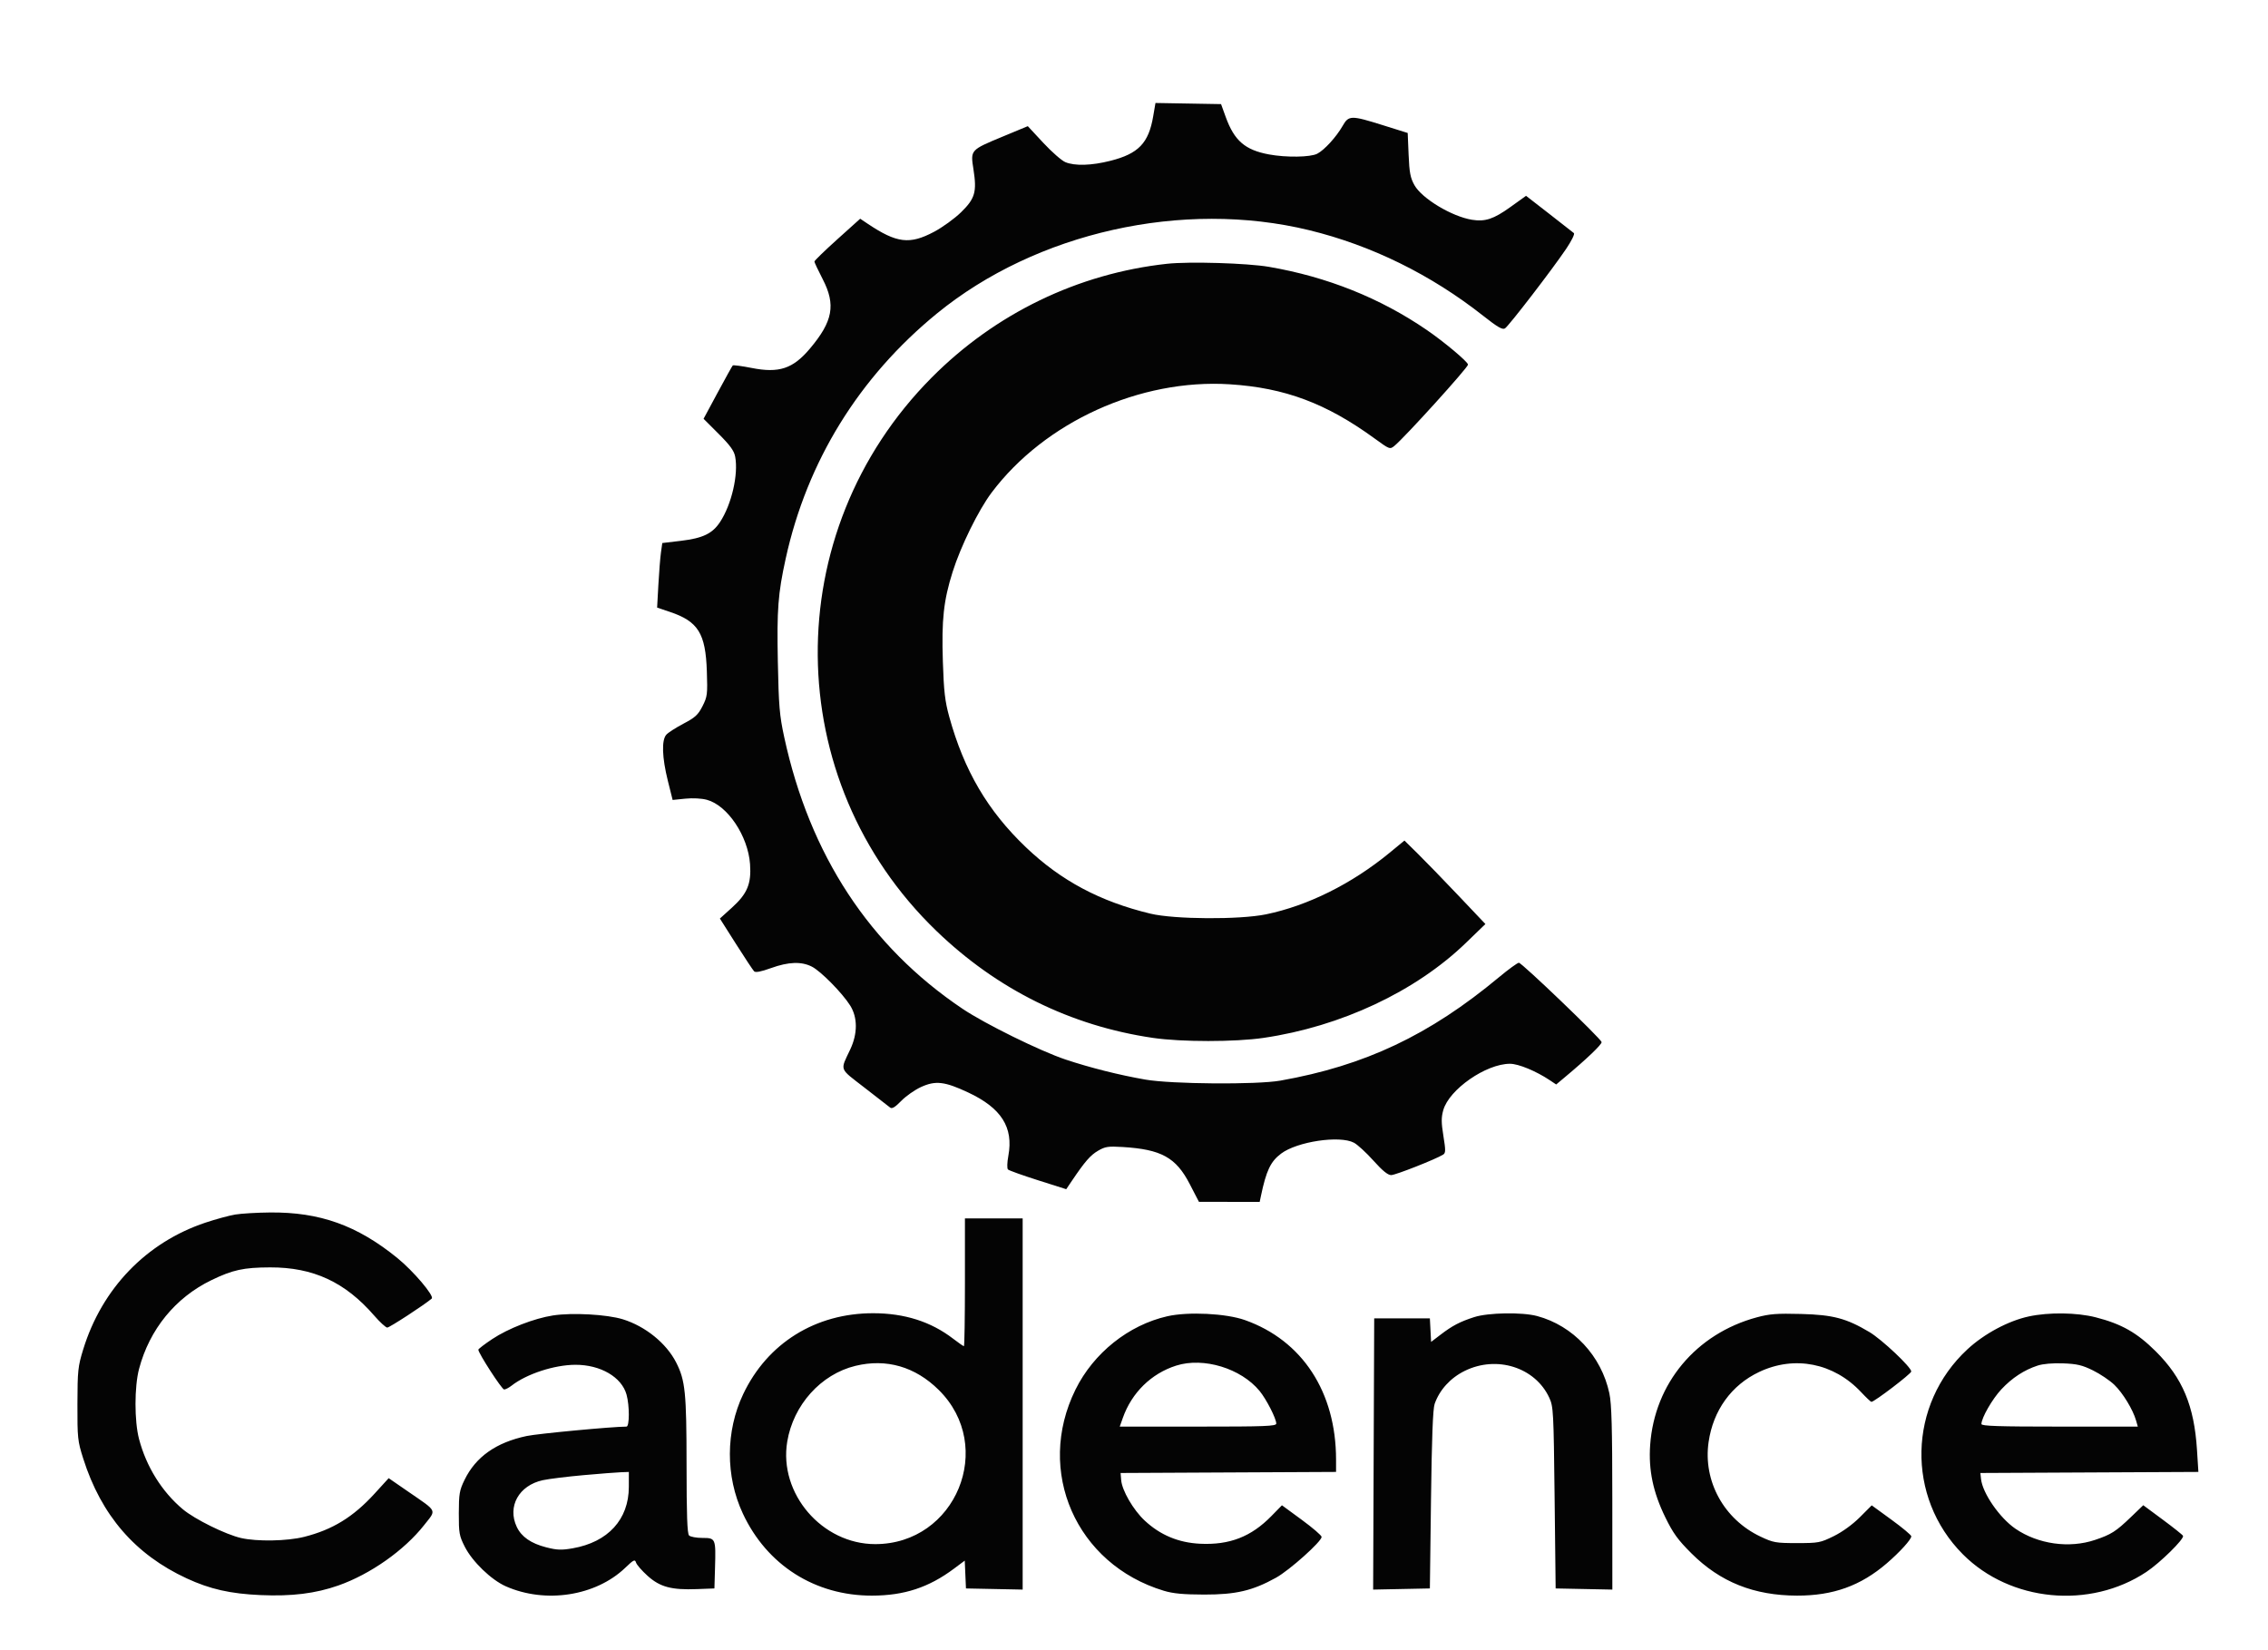
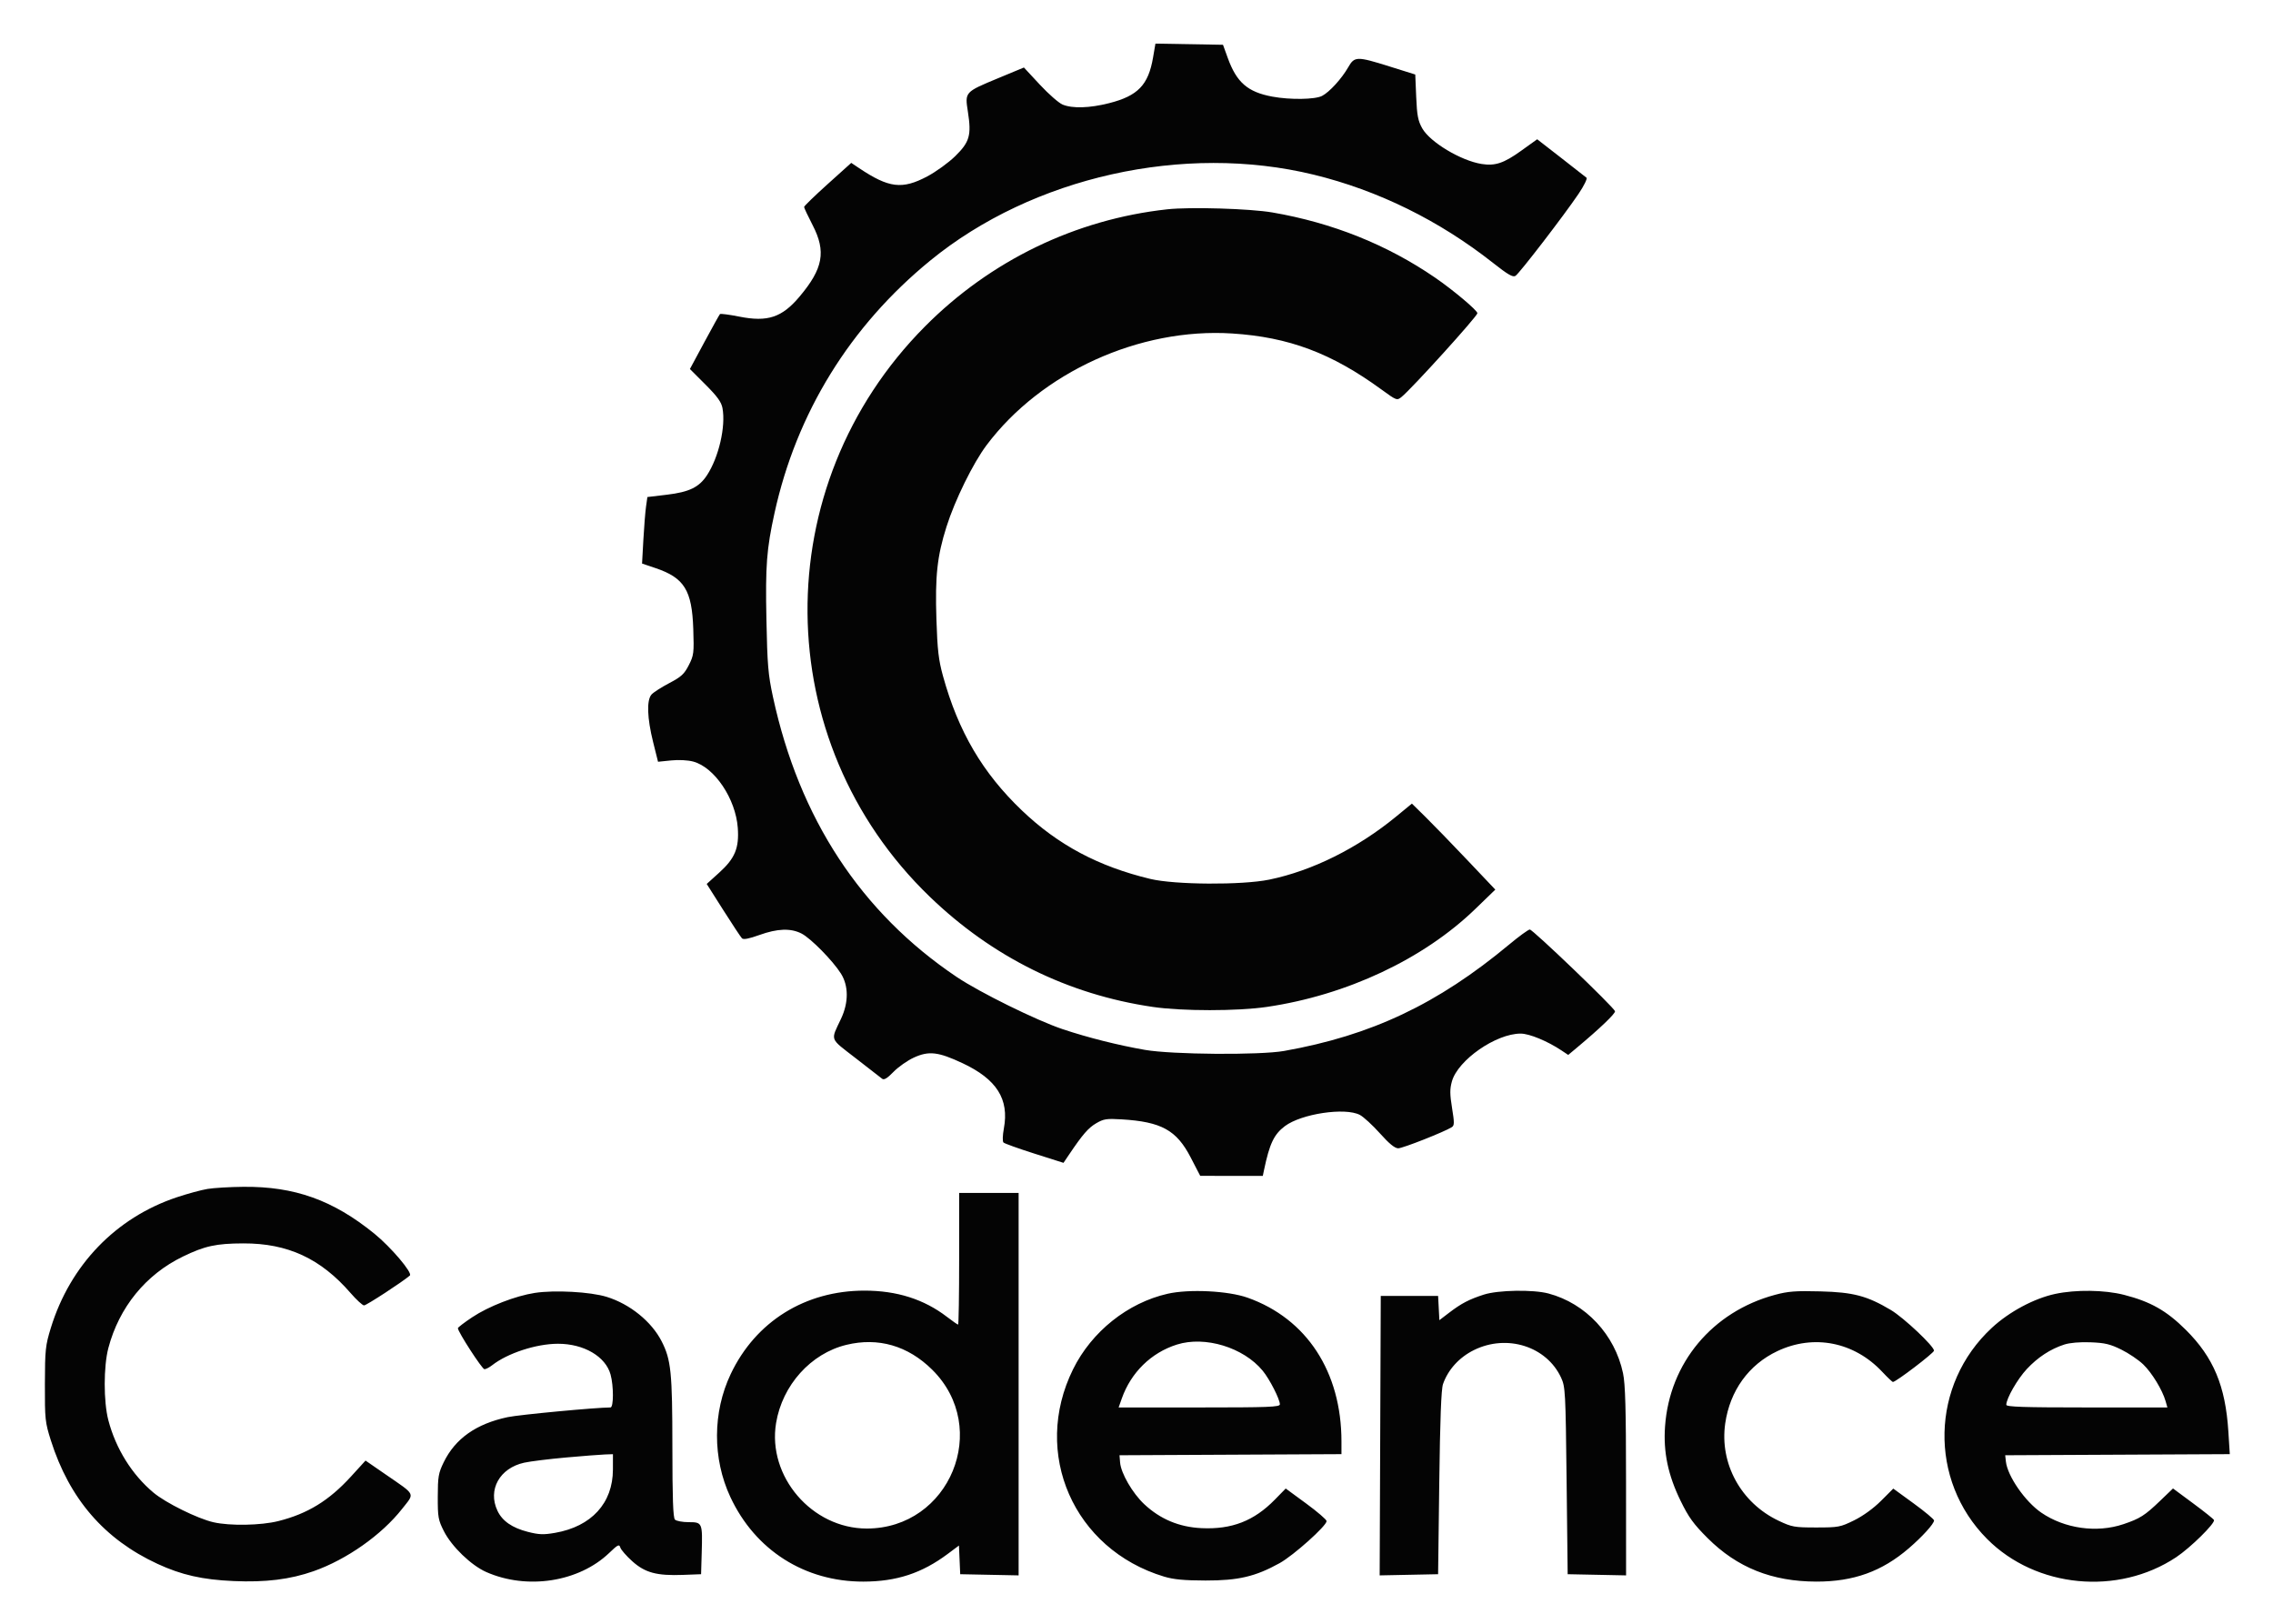
- <svg xmlns="http://www.w3.org/2000/svg" width="1100" height="800" viewBox="0 0 1100 800" version="1.1">
-   <path d="M 559.293 56.500 C 557.076 69.440, 552.154 74.549, 538.590 77.992 C 529.397 80.326, 521.291 80.566, 516.687 78.643 C 514.900 77.896, 510.075 73.665, 505.965 69.241 L 498.492 61.197 486.496 66.179 C 470.554 72.800, 470.665 72.677, 472.130 82.098 C 473.843 93.118, 472.929 96.299, 466.139 102.943 C 463.003 106.012, 457.076 110.301, 452.968 112.474 C 441.155 118.724, 434.930 117.961, 420.850 108.540 L 417.200 106.097 406.100 116.087 C 399.995 121.581, 395 126.430, 395 126.862 C 395 127.294, 396.800 131.126, 399 135.378 C 405.454 147.849, 403.983 155.860, 392.804 169.117 C 384.576 178.875, 377.815 181.114, 364.534 178.478 C 359.786 177.536, 355.671 176.995, 355.390 177.277 C 355.109 177.558, 351.809 183.492, 348.058 190.464 L 341.237 203.140 348.552 210.455 C 354.115 216.018, 356.034 218.663, 356.567 221.503 C 358.193 230.172, 354.823 244.737, 349.230 253.217 C 345.534 258.820, 340.874 261.068, 330.358 262.320 L 321.216 263.409 320.575 267.955 C 320.223 270.455, 319.659 277.499, 319.322 283.609 L 318.709 294.718 324.980 296.836 C 338.610 301.439, 342.214 307.239, 342.826 325.558 C 343.204 336.881, 343.075 337.916, 340.713 342.558 C 338.584 346.743, 337.176 348.036, 331.531 351 C 327.864 352.925, 324.107 355.336, 323.182 356.357 C 320.809 358.978, 321.087 367.421, 323.919 378.766 L 326.232 388.032 332.366 387.407 C 335.994 387.037, 340.273 387.260, 342.841 387.954 C 352.850 390.657, 362.801 405.487, 363.779 419.159 C 364.461 428.694, 362.455 433.515, 354.997 440.265 L 349.149 445.557 356.943 457.847 C 361.230 464.607, 365.195 470.595, 365.756 471.156 C 366.447 471.847, 369.077 471.344, 373.947 469.587 C 382.456 466.518, 388.712 466.300, 393.790 468.897 C 398.131 471.117, 408.509 481.657, 412.335 487.730 C 415.982 493.519, 416.004 501.324, 412.395 509 C 407.420 519.582, 406.792 517.890, 419.294 527.588 C 425.457 532.369, 431.062 536.722, 431.749 537.262 C 432.645 537.966, 434.155 537.051, 437.094 534.023 C 439.346 531.702, 443.669 528.667, 446.700 527.280 C 453.732 524.060, 458.153 524.570, 469.555 529.913 C 485.682 537.470, 491.614 546.818, 489.058 560.646 C 488.447 563.952, 488.369 566.769, 488.874 567.274 C 489.358 567.758, 495.913 570.109, 503.441 572.499 L 517.129 576.845 519.815 572.864 C 526.194 563.406, 528.826 560.375, 532.547 558.201 C 536.037 556.161, 537.436 555.948, 544.500 556.375 C 563.215 557.509, 570.348 561.439, 577 574.283 L 581.500 582.972 596.231 582.986 L 610.962 583 611.537 580.250 C 614.139 567.816, 616.211 563.450, 621.345 559.577 C 629.090 553.735, 649.784 550.639, 656.675 554.291 C 658.421 555.216, 662.675 559.129, 666.129 562.987 C 670.494 567.863, 673.117 570, 674.735 570 C 676.842 570, 696.457 562.263, 699.942 560.057 C 701.182 559.272, 701.200 558.013, 700.069 551.048 C 699.011 544.532, 698.997 542.083, 699.997 538.512 C 702.813 528.455, 720.729 515.999, 732.376 516.001 C 736.454 516.002, 745.009 519.536, 751.629 523.955 L 754.759 526.044 758.815 522.654 C 769.661 513.593, 777.049 506.526, 776.789 505.464 C 776.354 503.694, 738.085 467, 736.674 467 C 736.002 467, 731.637 470.174, 726.976 474.053 C 693.234 502.129, 661.996 516.902, 621 524.170 C 609.527 526.204, 568.276 525.889, 555.500 523.670 C 542.850 521.472, 528.717 517.919, 516.799 513.941 C 504.518 509.841, 477.692 496.627, 466.830 489.327 C 421.803 459.064, 392.705 414.713, 380.341 357.500 C 378.070 346.990, 377.687 342.457, 377.259 321 C 376.754 295.661, 377.339 287.964, 381.060 271 C 391.410 223.812, 416.610 182.961, 454.436 152.052 C 502.623 112.678, 573.785 96.751, 634.948 111.654 C 665.224 119.030, 694.071 133.229, 719.422 153.233 C 726.345 158.695, 728.698 160.054, 729.922 159.297 C 731.742 158.172, 752.793 130.797, 759.627 120.668 C 762.162 116.911, 763.846 113.498, 763.368 113.085 C 762.891 112.672, 757.470 108.430, 751.322 103.659 L 740.145 94.983 732.516 100.457 C 724.410 106.272, 720.323 107.627, 713.955 106.609 C 704.189 105.047, 689.677 96.328, 686.023 89.826 C 684.040 86.299, 683.556 83.773, 683.189 75.036 L 682.746 64.500 670.623 60.702 C 655.218 55.875, 654.139 55.897, 651.172 61.091 C 648.111 66.451, 642.342 72.772, 638.875 74.565 C 635.539 76.290, 623.864 76.462, 615.465 74.909 C 603.868 72.765, 598.645 68.241, 594.480 56.732 L 592.224 50.500 576.319 50.226 L 560.414 49.952 559.293 56.500 M 566 127.955 C 522.843 132.667, 482.751 152.057, 451.863 183.154 C 377.310 258.212, 378.328 378.417, 454.136 451.531 C 483.639 479.986, 519.225 497.580, 559.128 503.439 C 572.983 505.474, 599.017 505.474, 612.872 503.439 C 650.415 497.926, 686.595 480.934, 710.967 457.370 L 720.433 448.216 707.294 434.358 C 700.067 426.736, 691.232 417.625, 687.660 414.112 L 681.167 407.723 673.834 413.752 C 655.631 428.715, 634.239 439.358, 614 443.519 C 601.176 446.156, 569.587 445.969, 558 443.187 C 533.581 437.326, 514.574 427.198, 497.597 411 C 479.056 393.310, 467.588 373.786, 460.387 347.651 C 458.309 340.110, 457.766 335.421, 457.299 321 C 456.637 300.557, 457.639 291.334, 462.039 277.386 C 465.977 264.903, 474.559 247.443, 480.912 238.987 C 506.698 204.663, 552.935 183.632, 596.500 186.410 C 623.198 188.112, 643.310 195.652, 666.793 212.764 C 673.964 217.989, 674.123 218.048, 676.293 216.285 C 681.188 212.310, 712 178.297, 712 176.869 C 712 175.547, 700.542 165.920, 692 160.064 C 669.419 144.584, 643.735 134.302, 615.500 129.442 C 604.956 127.627, 576.760 126.780, 566 127.955 M 114.113 589.128 C 111.151 589.620, 104.626 591.395, 99.613 593.071 C 70.957 602.656, 49.454 624.964, 40.355 654.549 C 37.808 662.829, 37.598 664.812, 37.555 681 C 37.510 697.543, 37.664 698.992, 40.360 707.492 C 49.093 735.026, 65.544 754.065, 90.609 765.646 C 101.877 770.852, 111.701 773.073, 126.341 773.724 C 141.448 774.396, 153.024 772.968, 164.110 769.065 C 179.636 763.599, 196.102 752.001, 205.732 739.747 C 211.753 732.085, 212.438 733.512, 197.921 723.498 L 188.515 717.010 181.658 724.526 C 171.322 735.853, 161.274 742.019, 147.500 745.485 C 139.265 747.557, 124.709 747.821, 116.903 746.040 C 109.446 744.339, 94.482 736.948, 88.701 732.113 C 78.551 723.623, 70.952 711.437, 67.429 698 C 65.147 689.297, 65.154 672.658, 67.444 664 C 72.512 644.828, 85.053 629.438, 102.500 620.977 C 112.835 615.965, 118.163 614.804, 131 614.768 C 151.900 614.708, 167.362 621.870, 181.500 638.161 C 184.250 641.330, 187.094 643.940, 187.820 643.961 C 188.890 643.993, 206.061 632.797, 209.387 629.899 C 210.793 628.674, 200.488 616.523, 192.650 610.164 C 173.189 594.374, 155.110 587.912, 131 588.130 C 124.675 588.187, 117.076 588.636, 114.113 589.128 M 468 622 C 468 639.050, 467.779 653, 467.509 653 C 467.238 653, 464.876 651.356, 462.259 649.347 C 451.479 641.071, 438.683 637, 423.450 637 C 395.516 637, 372.199 651.528, 360.460 676.248 C 351.899 694.274, 351.832 716.055, 360.283 734.163 C 371.966 759.197, 395.290 774.028, 422.910 773.985 C 438.543 773.961, 450.468 770.038, 462.704 760.893 L 467.909 757.004 468.204 763.752 L 468.500 770.500 482.250 770.778 L 496 771.056 496 681.028 L 496 591 482 591 L 468 591 468 622 M 268.211 638.079 C 259.077 639.489, 246.499 644.377, 238.750 649.529 C 235.037 651.997, 232 654.320, 232 654.691 C 232 656.379, 243.409 674, 244.502 674 C 245.178 674, 246.803 673.161, 248.115 672.135 C 255.396 666.442, 268.852 662.042, 279.068 662.015 C 291.263 661.982, 301.529 667.974, 303.884 676.500 C 305.371 681.885, 305.345 692, 303.844 692 C 297.099 692, 260.863 695.411, 255.457 696.554 C 240.615 699.694, 230.744 706.663, 225.307 717.839 C 222.844 722.902, 222.550 724.610, 222.527 734 C 222.502 743.643, 222.738 744.970, 225.415 750.255 C 229.075 757.482, 238.251 766.337, 245.321 769.463 C 264.567 777.975, 288.935 774.199, 303.244 760.488 C 307.372 756.532, 307.947 756.257, 308.493 757.978 C 308.830 759.041, 311.349 761.927, 314.091 764.392 C 320.116 769.809, 325.635 771.293, 338 770.823 L 346.500 770.500 346.792 760.500 C 347.209 746.245, 347.106 746, 340.681 746 C 337.776 746, 334.860 745.460, 334.200 744.800 C 333.316 743.916, 332.996 734.905, 332.985 710.550 C 332.970 675.481, 332.368 669.561, 327.933 660.869 C 323.180 651.553, 313.003 643.317, 302.070 639.940 C 294.375 637.563, 277.545 636.638, 268.211 638.079 M 566.168 638.469 C 547.366 642.740, 530.391 656.291, 521.631 674.022 C 502.068 713.615, 521.917 758.810, 564.500 771.636 C 568.978 772.985, 573.925 773.451, 584 773.472 C 599.423 773.504, 607.506 771.608, 618.900 765.286 C 625.439 761.657, 641 747.727, 641 745.502 C 641 744.824, 636.670 741.095, 631.377 737.216 L 621.754 730.162 616.627 735.401 C 606.806 745.435, 596.341 749.500, 582.081 748.818 C 571.582 748.316, 562.688 744.594, 555.159 737.552 C 549.623 732.373, 544.186 722.991, 543.775 717.907 L 543.500 714.500 595.750 714.241 L 648 713.982 648 708.063 C 648 675.246, 631.654 650.197, 603.795 640.324 C 594.644 637.081, 576.268 636.175, 566.168 638.469 M 715 638.882 C 708.064 641.121, 704.451 643.010, 698.682 647.413 L 694.097 650.913 693.799 645.206 L 693.500 639.500 680 639.500 L 666.500 639.500 666.243 705.278 L 665.986 771.057 679.743 770.778 L 693.500 770.500 694.045 727.500 C 694.424 697.574, 694.960 683.436, 695.808 681 C 698.175 674.200, 703.464 668.389, 710.391 664.979 C 725.940 657.325, 744.584 663.238, 751.412 677.989 C 753.402 682.289, 753.523 684.558, 754 726.500 L 754.500 770.500 768.250 770.778 L 782 771.056 781.983 726.778 C 781.969 692.637, 781.644 680.984, 780.562 675.878 C 776.708 657.699, 763.015 643.047, 745.500 638.361 C 738.250 636.422, 721.752 636.704, 715 638.882 M 852.047 639 C 822.590 646.954, 802.466 671.046, 800.347 700.895 C 799.486 713.023, 801.749 723.851, 807.679 735.978 C 811.479 743.750, 813.771 746.909, 820.407 753.525 C 834.321 767.397, 850.708 773.947, 871.590 773.983 C 889.094 774.013, 902.432 769.211, 915.104 758.317 C 921.445 752.866, 927 746.742, 927 745.203 C 927 744.635, 922.681 741.026, 917.402 737.183 L 907.804 730.196 902.025 735.975 C 898.495 739.505, 893.581 743.065, 889.394 745.127 C 882.869 748.339, 882.017 748.500, 871.521 748.500 C 861.222 748.500, 860.062 748.293, 853.820 745.335 C 836.106 736.943, 825.954 718.438, 828.681 699.511 C 830.897 684.123, 839.738 671.865, 853.219 665.486 C 870.362 657.373, 889.389 661.134, 902.626 675.250 C 905.076 677.862, 907.333 680, 907.643 680 C 909.060 680, 926.960 666.360, 926.979 665.266 C 927.014 663.196, 912.708 649.713, 906.666 646.123 C 895.455 639.460, 889.027 637.761, 873.500 637.355 C 861.810 637.049, 858.270 637.320, 852.047 639 M 984 638.555 C 974.069 640.688, 962.382 646.946, 954.223 654.500 C 925.353 681.230, 924.358 726.214, 952.024 753.957 C 975.018 777.015, 1013.602 780.714, 1041.016 762.490 C 1047.690 758.052, 1059.381 746.548, 1058.797 744.991 C 1058.634 744.555, 1054.225 741.033, 1049 737.165 L 1039.500 730.132 1033.500 735.893 C 1026.226 742.877, 1023.967 744.316, 1016.137 746.954 C 1003.606 751.175, 988.461 749.046, 977.487 741.521 C 969.844 736.280, 961.554 724.294, 960.814 717.415 L 960.500 714.500 1013.369 714.241 L 1066.238 713.982 1065.556 703.241 C 1064.203 681.894, 1058.558 668.417, 1045.557 655.489 C 1036.454 646.437, 1028.949 642.184, 1016.432 638.983 C 1007.280 636.642, 993.739 636.463, 984 638.555 M 414.902 662.526 C 398.168 666.588, 384.767 681.483, 381.814 699.302 C 377.642 724.478, 398.703 749, 424.497 749 C 463.613 749, 483.095 701.654, 455.278 674.192 C 443.859 662.918, 429.900 658.885, 414.902 662.526 M 570.500 662.399 C 558.399 666.226, 548.901 675.526, 544.577 687.783 L 543.089 692 581.044 692 C 613.803 692, 619 691.798, 619 690.527 C 619 688.102, 614.173 678.665, 610.902 674.697 C 601.857 663.724, 583.743 658.211, 570.500 662.399 M 988.286 662.392 C 981.724 664.534, 975.861 668.372, 970.664 673.928 C 966.280 678.615, 961.033 687.758, 961.010 690.750 C 961.002 691.728, 969.247 692, 998.930 692 L 1036.860 692 1036.008 689.029 C 1034.497 683.759, 1029.606 675.718, 1025.500 671.753 C 1023.300 669.628, 1018.645 666.482, 1015.155 664.761 C 1009.913 662.176, 1007.390 661.578, 1000.655 661.324 C 995.621 661.135, 990.887 661.544, 988.286 662.392 M 283 715.550 C 275.025 716.261, 266.132 717.361, 263.238 717.995 C 251.641 720.538, 245.951 730.772, 250.641 740.655 C 252.925 745.470, 257.531 748.665, 264.911 750.556 C 270.153 751.899, 272.304 751.978, 277.743 751.031 C 294.895 748.044, 304.969 737.033, 304.990 721.250 L 305 714 301.250 714.129 C 299.188 714.200, 290.975 714.839, 283 715.550" stroke="none" fill="#040404" fill-rule="evenodd" />
+ <svg xmlns="http://www.w3.org/2000/svg" role="img" viewBox="16.42 29.42 1070.16 764.16">
+   <path fill="#040404" fill-rule="evenodd" d="M559.293 56.5c-2.217 12.94-7.139 18.049-20.703 21.492-9.193 2.334-17.299 2.574-21.903.651-1.787-.747-6.612-4.978-10.722-9.402l-7.473-8.044-11.996 4.982c-15.942 6.621-15.831 6.498-14.366 15.919 1.713 11.02.799 14.201-5.991 20.845-3.136 3.069-9.063 7.358-13.171 9.531-11.813 6.25-18.038 5.487-32.118-3.934l-3.65-2.443-11.1 9.99c-6.105 5.494-11.1 10.343-11.1 10.775 0 .432 1.8 4.264 4 8.516 6.454 12.471 4.983 20.482-6.196 33.739-8.228 9.758-14.989 11.997-28.27 9.361-4.748-.942-8.863-1.483-9.144-1.201-.281.281-3.581 6.215-7.332 13.187l-6.821 12.676 7.315 7.315c5.563 5.563 7.482 8.208 8.015 11.048 1.626 8.669-1.744 23.234-7.337 31.714-3.696 5.603-8.356 7.851-18.872 9.103l-9.142 1.089-.641 4.546c-.352 2.5-.916 9.544-1.253 15.654l-.613 11.109 6.271 2.118c13.63 4.603 17.234 10.403 17.846 28.722.378 11.323.249 12.358-2.113 17-2.129 4.185-3.537 5.478-9.182 8.442-3.667 1.925-7.424 4.336-8.349 5.357-2.373 2.621-2.095 11.064.737 22.409l2.313 9.266 6.134-.625c3.628-.37 7.907-.147 10.475.547 10.009 2.703 19.96 17.533 20.938 31.205.682 9.535-1.324 14.356-8.782 21.106l-5.848 5.292 7.794 12.29c4.287 6.76 8.252 12.748 8.813 13.309.691.691 3.321.188 8.191-1.569 8.509-3.069 14.765-3.287 19.843-.69 4.341 2.22 14.719 12.76 18.545 18.833 3.647 5.789 3.669 13.594.06 21.27-4.975 10.582-5.603 8.89 6.899 18.588 6.163 4.781 11.768 9.134 12.455 9.674.896.704 2.406-.211 5.345-3.239 2.252-2.321 6.575-5.356 9.606-6.743 7.032-3.22 11.453-2.71 22.855 2.633 16.127 7.557 22.059 16.905 19.503 30.733-.611 3.306-.689 6.123-.184 6.628.484.484 7.039 2.835 14.567 5.225l13.688 4.346 2.686-3.981c6.379-9.458 9.011-12.489 12.732-14.663 3.49-2.04 4.889-2.253 11.953-1.826 18.715 1.134 25.848 5.064 32.5 17.908l4.5 8.689 14.731.014 14.731.014.575-2.75c2.602-12.434 4.674-16.8 9.808-20.673 7.745-5.842 28.439-8.938 35.33-5.286 1.746.925 6 4.838 9.454 8.696 4.365 4.876 6.988 7.013 8.606 7.013 2.107 0 21.722-7.737 25.207-9.943 1.24-.785 1.258-2.044.127-9.009-1.058-6.516-1.072-8.965-.072-12.536 2.816-10.057 20.732-22.513 32.379-22.511 4.078.001 12.633 3.535 19.253 7.954l3.13 2.089 4.056-3.39c10.846-9.061 18.234-16.128 17.974-17.19-.435-1.77-38.704-38.464-40.115-38.464-.672 0-5.037 3.174-9.698 7.053-33.742 28.076-64.98 42.849-105.976 50.117-11.473 2.034-52.724 1.719-65.5-.5-12.65-2.198-26.783-5.751-38.701-9.729-12.281-4.1-39.107-17.314-49.969-24.614-45.027-30.263-74.125-74.614-86.489-131.827-2.271-10.51-2.654-15.043-3.082-36.5-.505-25.339.08-33.036 3.801-50 10.35-47.188 35.55-88.039 73.376-118.948 48.187-39.374 119.349-55.301 180.512-40.398 30.276 7.376 59.123 21.575 84.474 41.579 6.923 5.462 9.276 6.821 10.5 6.064 1.82-1.125 22.871-28.5 29.705-38.629 2.535-3.757 4.219-7.17 3.741-7.583-.477-.413-5.898-4.655-12.046-9.426l-11.177-8.676-7.629 5.474c-8.106 5.815-12.193 7.17-18.561 6.152-9.766-1.562-24.278-10.281-27.932-16.783-1.983-3.527-2.467-6.053-2.834-14.79l-.443-10.536-12.123-3.798c-15.405-4.827-16.484-4.805-19.451.389-3.061 5.36-8.83 11.681-12.297 13.474-3.336 1.725-15.011 1.897-23.41.344-11.597-2.144-16.82-6.668-20.985-18.177l-2.256-6.232-15.905-.274-15.905-.274-1.121 6.548M566 127.955c-43.157 4.712-83.249 24.102-114.137 55.199-74.553 75.058-73.535 195.263 2.273 268.377 29.503 28.455 65.089 46.049 104.992 51.908 13.855 2.035 39.889 2.035 53.744 0 37.543-5.513 73.723-22.505 98.095-46.069l9.466-9.154-13.139-13.858c-7.227-7.622-16.062-16.733-19.634-20.246l-6.493-6.389-7.333 6.029c-18.203 14.963-39.595 25.606-59.834 29.767-12.824 2.637-44.413 2.45-56-.332-24.419-5.861-43.426-15.989-60.403-32.187-18.541-17.69-30.009-37.214-37.21-63.349-2.078-7.541-2.621-12.23-3.088-26.651-.662-20.443.34-29.666 4.74-43.614 3.938-12.483 12.52-29.943 18.873-38.399 25.786-34.324 72.023-55.355 115.588-52.577 26.698 1.702 46.81 9.242 70.293 26.354 7.171 5.225 7.33 5.284 9.5 3.521C681.188 212.31 712 178.297 712 176.869c0-1.322-11.458-10.949-20-16.805-22.581-15.48-48.265-25.762-76.5-30.622-10.544-1.815-38.74-2.662-49.5-1.487M114.113 589.128c-2.962.492-9.487 2.267-14.5 3.943-28.656 9.585-50.159 31.893-59.258 61.478-2.547 8.28-2.757 10.263-2.8 26.451-.045 16.543.109 17.992 2.805 26.492 8.733 27.534 25.184 46.573 50.249 58.154 11.268 5.206 21.092 7.427 35.732 8.078 15.107.672 26.683-.756 37.769-4.659 15.526-5.466 31.992-17.064 41.622-29.318 6.021-7.662 6.706-6.235-7.811-16.249l-9.406-6.488-6.857 7.516c-10.336 11.327-20.384 17.493-34.158 20.959-8.235 2.072-22.791 2.336-30.597.555-7.457-1.701-22.421-9.092-28.202-13.927-10.15-8.49-17.749-20.676-21.272-34.113-2.282-8.703-2.275-25.342.015-34 5.068-19.172 17.609-34.562 35.056-43.023 10.335-5.012 15.663-6.173 28.5-6.209 20.9-.06 36.362 7.102 50.5 23.393 2.75 3.169 5.594 5.779 6.32 5.8 1.07.032 18.241-11.164 21.567-14.062 1.406-1.225-8.899-13.376-16.737-19.735-19.461-15.79-37.54-22.252-61.65-22.034-6.325.057-13.924.506-16.887.998M468 622c0 17.05-.221 31-.491 31-.271 0-2.633-1.644-5.25-3.653C451.479 641.071 438.683 637 423.45 637c-27.934 0-51.251 14.528-62.99 39.248-8.561 18.026-8.628 39.807-.177 57.915 11.683 25.034 35.007 39.865 62.627 39.822 15.633-.024 27.558-3.947 39.794-13.092l5.205-3.889.295 6.748.296 6.748 13.75.278 13.75.278V591h-28v31m-199.789 16.079c-9.134 1.41-21.712 6.298-29.461 11.45-3.713 2.468-6.75 4.791-6.75 5.162 0 1.688 11.409 19.309 12.502 19.309.676 0 2.301-.839 3.613-1.865 7.281-5.693 20.737-10.093 30.953-10.12 12.195-.033 22.461 5.959 24.816 14.485 1.487 5.385 1.461 15.5-.04 15.5-6.745 0-42.981 3.411-48.387 4.554-14.842 3.14-24.713 10.109-30.15 21.285-2.463 5.063-2.757 6.771-2.78 16.161-.025 9.643.211 10.97 2.888 16.255 3.66 7.227 12.836 16.082 19.906 19.208 19.246 8.512 43.614 4.736 57.923-8.975 4.128-3.956 4.703-4.231 5.249-2.51.337 1.063 2.856 3.949 5.598 6.414 6.025 5.417 11.544 6.901 23.909 6.431l8.5-.323.292-10c.417-14.255.314-14.5-6.111-14.5-2.905 0-5.821-.54-6.481-1.2-.884-.884-1.204-9.895-1.215-34.25-.015-35.069-.617-40.989-5.052-49.681-4.753-9.316-14.93-17.552-25.863-20.929-7.695-2.377-24.525-3.302-33.859-1.861m297.957.39c-18.802 4.271-35.777 17.822-44.537 35.553-19.563 39.593.286 84.788 42.869 97.614 4.478 1.349 9.425 1.815 19.5 1.836 15.423.032 23.506-1.864 34.9-8.186 6.539-3.629 22.1-17.559 22.1-19.784 0-.678-4.33-4.407-9.623-8.286l-9.623-7.054-5.127 5.239c-9.821 10.034-20.286 14.099-34.546 13.417-10.499-.502-19.393-4.224-26.922-11.266-5.536-5.179-10.973-14.561-11.384-19.645l-.275-3.407 52.25-.259 52.25-.259v-5.919c0-32.817-16.346-57.866-44.205-67.739-9.151-3.243-27.527-4.149-37.627-1.855m148.832.413c-6.936 2.239-10.549 4.128-16.318 8.531l-4.585 3.5-.298-5.707-.299-5.706h-27l-.257 65.778-.257 65.779 13.757-.279 13.757-.278.545-43c.379-29.926.915-44.064 1.763-46.5 2.367-6.8 7.656-12.611 14.583-16.021 15.549-7.654 34.193-1.741 41.021 13.01 1.99 4.3 2.111 6.569 2.588 48.511l.5 44 13.75.278 13.75.278-.017-44.278c-.014-34.141-.339-45.794-1.421-50.9-3.854-18.179-17.547-32.831-35.062-37.517-7.25-1.939-23.748-1.657-30.5.521m137.047.118c-29.457 7.954-49.581 32.046-51.7 61.895-.861 12.128 1.402 22.956 7.332 35.083 3.8 7.772 6.092 10.931 12.728 17.547 13.914 13.872 30.301 20.422 51.183 20.458 17.504.03 30.842-4.772 43.514-15.666 6.341-5.451 11.896-11.575 11.896-13.114 0-.568-4.319-4.177-9.598-8.02l-9.598-6.987-5.779 5.779c-3.53 3.53-8.444 7.09-12.631 9.152-6.525 3.212-7.377 3.373-17.873 3.373-10.299 0-11.459-.207-17.701-3.165-17.714-8.392-27.866-26.897-25.139-45.824 2.216-15.388 11.057-27.646 24.538-34.025 17.143-8.113 36.17-4.352 49.407 9.764 2.45 2.612 4.707 4.75 5.017 4.75 1.417 0 19.317-13.64 19.336-14.734.035-2.07-14.271-15.553-20.313-19.143-11.211-6.663-17.639-8.362-33.166-8.768-11.69-.306-15.23-.035-21.453 1.645M984 638.555c-9.931 2.133-21.618 8.391-29.777 15.945-28.87 26.73-29.865 71.714-2.199 99.457 22.994 23.058 61.578 26.757 88.992 8.533 6.674-4.438 18.365-15.942 17.781-17.499-.163-.436-4.572-3.958-9.797-7.826l-9.5-7.033-6 5.761c-7.274 6.984-9.533 8.423-17.363 11.061-12.531 4.221-27.676 2.092-38.65-5.433-7.643-5.241-15.933-17.227-16.673-24.106l-.314-2.915 52.869-.259 52.869-.259-.682-10.741c-1.353-21.347-6.998-34.824-19.999-47.752-9.103-9.052-16.608-13.305-29.125-16.506-9.152-2.341-22.693-2.52-32.432-.428m-569.098 23.971c-16.734 4.062-30.135 18.957-33.088 36.776C377.642 724.478 398.703 749 424.497 749c39.116 0 58.598-47.346 30.781-74.808-11.419-11.274-25.378-15.307-40.376-11.666m155.598-.127c-12.101 3.827-21.599 13.127-25.923 25.384L543.089 692h37.955c32.759 0 37.956-.202 37.956-1.473 0-2.425-4.827-11.862-8.098-15.83-9.045-10.973-27.159-16.486-40.402-12.298m417.786-.007c-6.562 2.142-12.425 5.98-17.622 11.536-4.384 4.687-9.631 13.83-9.654 16.822-.008.978 8.237 1.25 37.92 1.25h37.93l-.852-2.971c-1.511-5.27-6.402-13.311-10.508-17.276-2.2-2.125-6.855-5.271-10.345-6.992-5.242-2.585-7.765-3.183-14.5-3.437-5.034-.189-9.768.22-12.369 1.068M283 715.55c-7.975.711-16.868 1.811-19.762 2.445-11.597 2.543-17.287 12.777-12.597 22.66 2.284 4.815 6.89 8.01 14.27 9.901 5.242 1.343 7.393 1.422 12.832.475 17.152-2.987 27.226-13.998 27.247-29.781L305 714l-3.75.129c-2.062.071-10.275.71-18.25 1.421" />
</svg>
